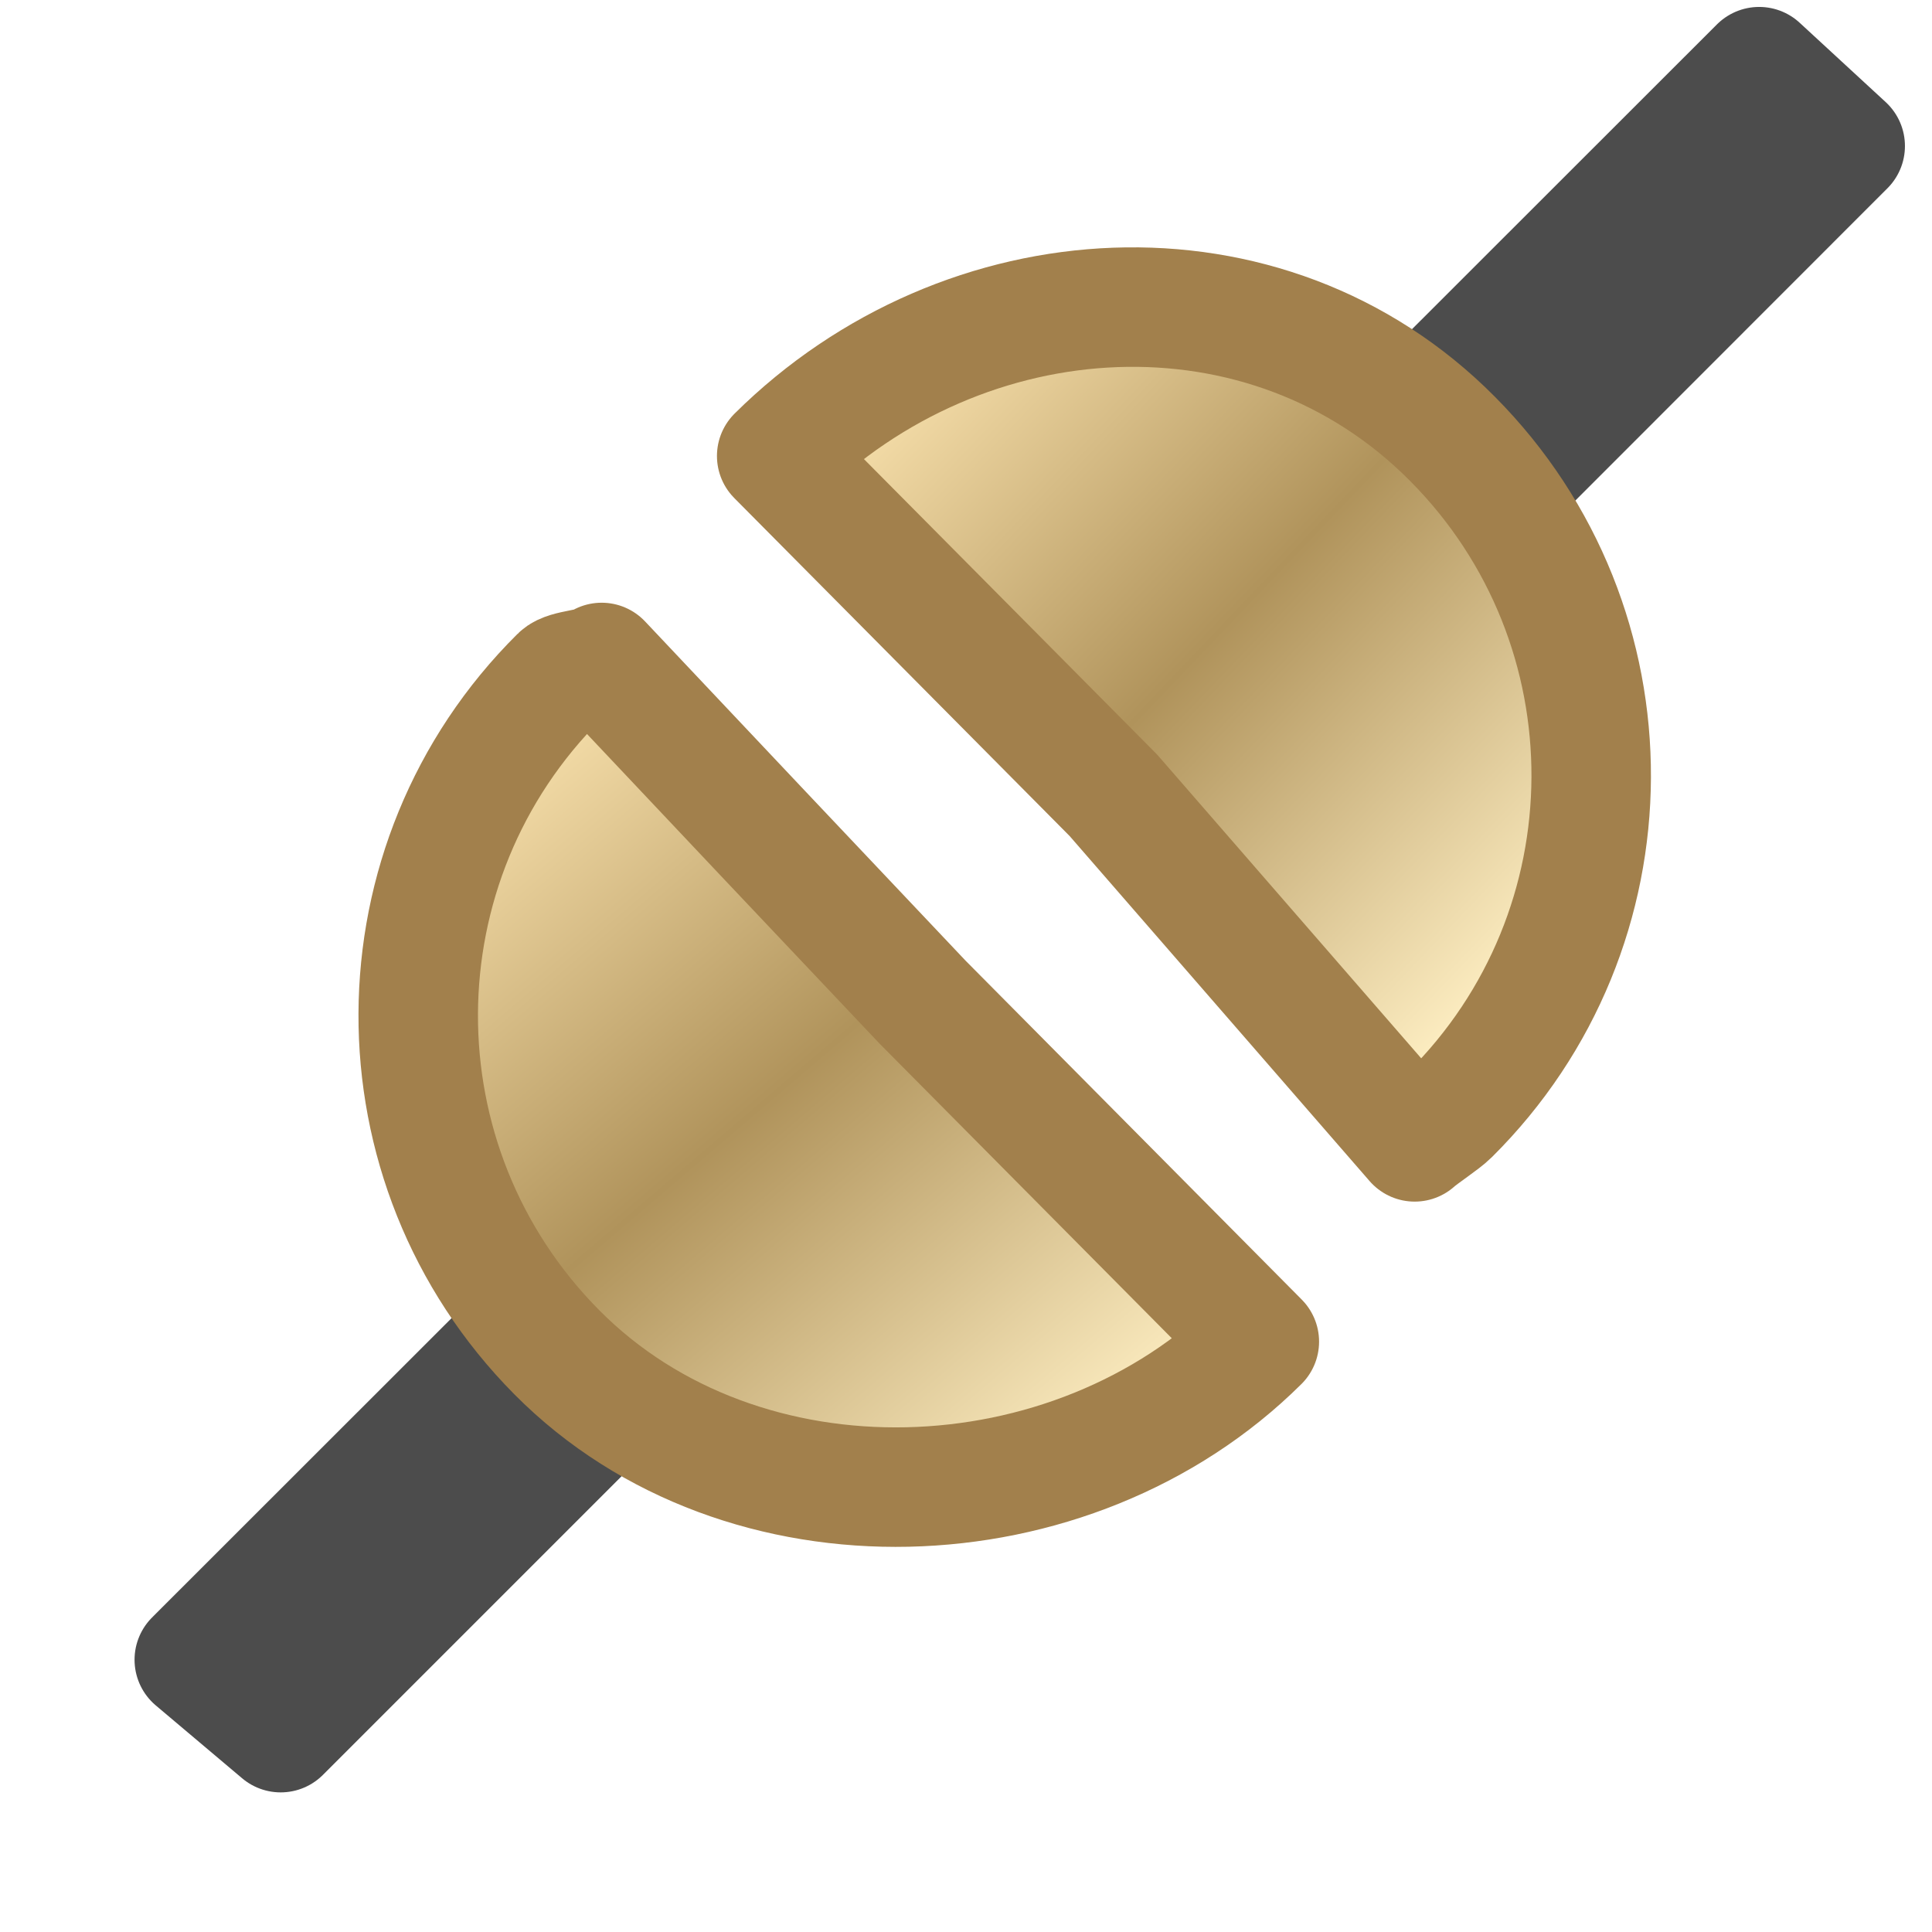
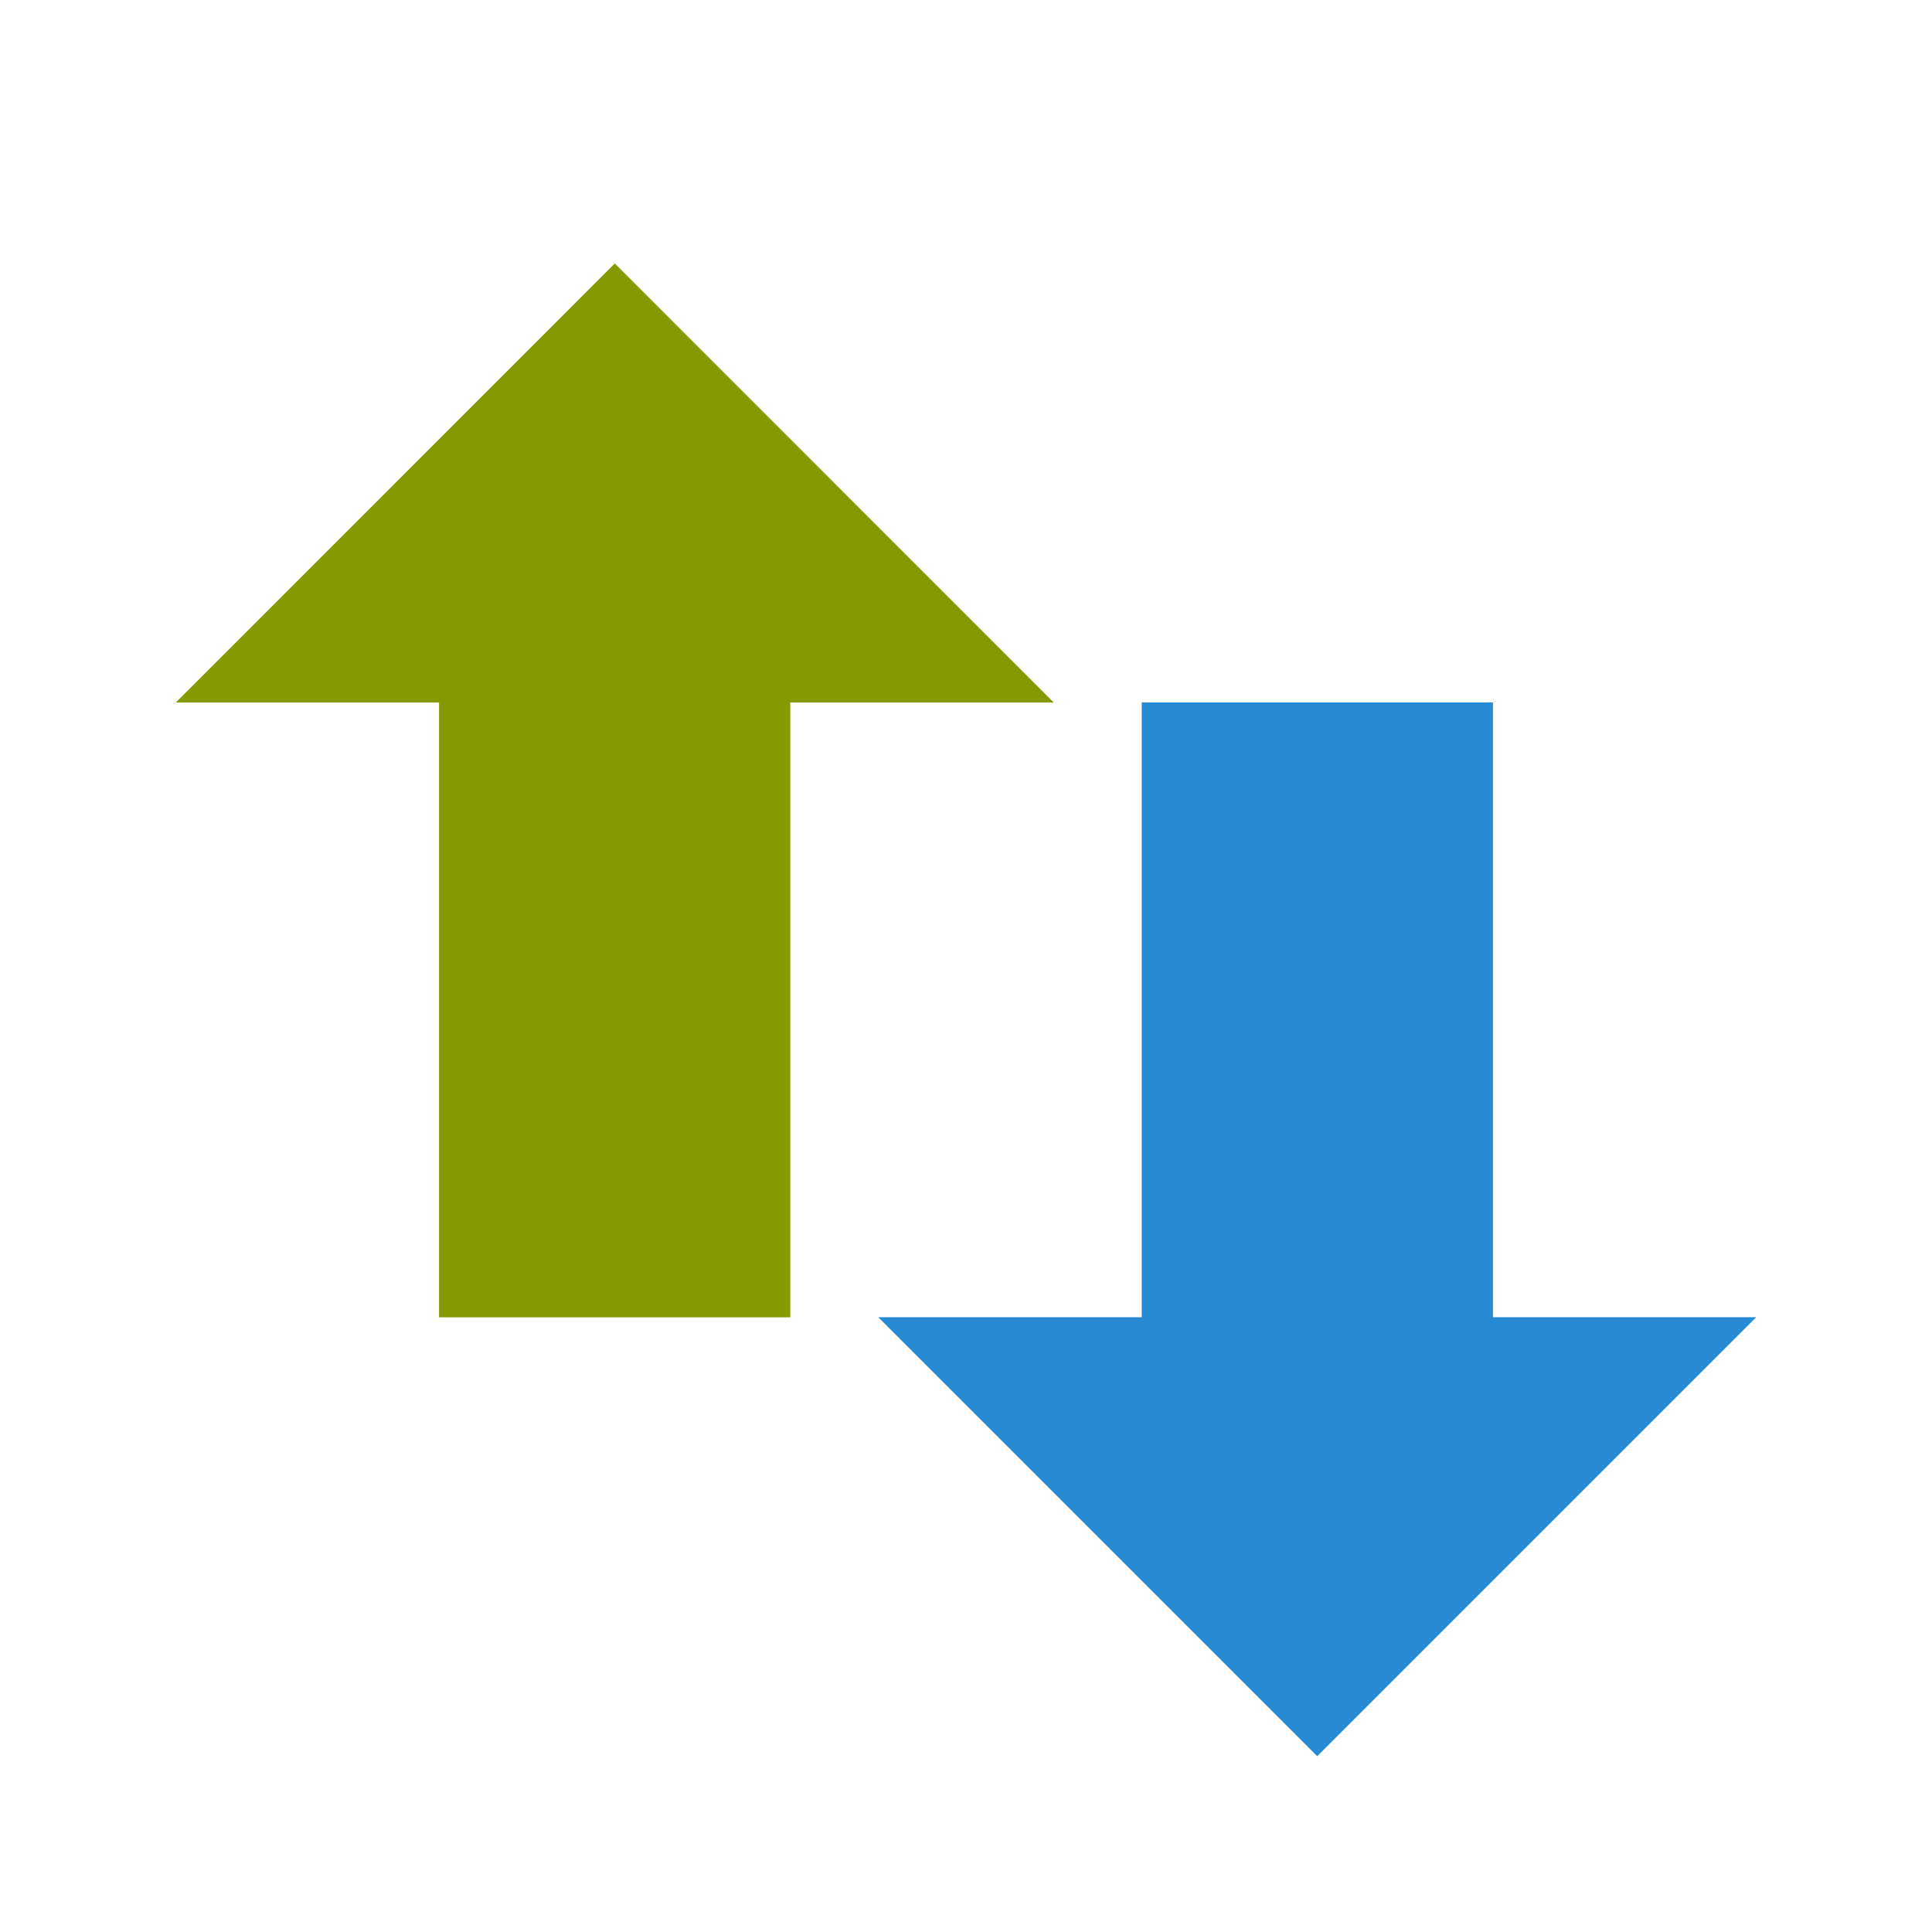
- <svg xmlns="http://www.w3.org/2000/svg" width="64" height="64" viewBox="0 0 64 64">
-   <defs>
-     <linearGradient gradientTransform="translate(.31691 -.51107)" id="linear0" y1="1.163" x1="9.326" y2="6.233" gradientUnits="userSpaceOnUse" x2="14.637">
-       <stop offset="0" style="stop-color:#fce5b1" />
-       <stop offset=".5" style="stop-color:#b0935b" />
-       <stop offset="1" style="stop-color:#fbebbf" />
-     </linearGradient>
-     <linearGradient gradientTransform="translate(-.57019 .4429)" id="linear1" y1="3.655" x1="6.6" y2="9.616" gradientUnits="userSpaceOnUse" x2="11.689">
-       <stop offset="0" style="stop-color:#fce5b1" />
-       <stop offset=".5" style="stop-color:#b0935b" />
-       <stop offset="1" style="stop-color:#fbebbf" />
-     </linearGradient>
-   </defs>
-   <g style="stroke-linejoin:round">
-     <path style="fill:none;stroke:#4c4c4c" d="M 17.442 -0.778 L 16.722 -1.442 L 13.278 2 L 14 2.666 Z " transform="matrix(3.95833 0 0 3.95833 -7.91667 7.91667)" />
-     <path style="fill:url(#linear0);stroke:#a2804c;stroke-linecap:round" d="M 8.5 1.816 C 10.069 0.26 12.601 0.104 14.156 1.673 C 15.712 3.24 15.702 5.773 14.133 7.329 C 14.074 7.388 13.901 7.5 13.839 7.556 L 11.318 4.656 Z " transform="matrix(3.95833 0 0 3.95833 -7.91667 7.91667)" />
-     <path style="fill:none;stroke:#4c4c4c" d="M 3.626 11.89 L 4.349 12.5 L 7.791 9.058 L 7.07 8.448 Z " transform="matrix(3.95833 0 0 3.95833 -7.91667 7.91667)" />
-     <path style="fill:url(#linear1);stroke:#a2804c;stroke-linecap:round" d="M 12.539 9.228 C 10.972 10.785 8.215 10.885 6.66 9.317 C 5.104 7.748 5.115 5.216 6.683 3.66 C 6.742 3.6 6.971 3.6 7.035 3.544 L 8.378 4.967 L 9.722 6.388 Z " transform="matrix(3.95833 0 0 3.95833 -7.91667 7.91667)" />
+ <svg xmlns="http://www.w3.org/2000/svg" width="24" height="24" viewBox="0 0 24 24">
+   <g fill-rule="evenodd">
+     <path d="m 21.816,16.363 -5.453,5.453 -5.453,-5.453 3.273,0 0,-7.637 4.363,0 0,7.637 z" fill="#268bd2" />
+     <path d="M 13.09,8.727 7.637,3.273 2.184,8.727 l 3.27,0 0,7.637 4.363,0 0,-7.637 z" fill="#859900" />
  </g>
</svg>
